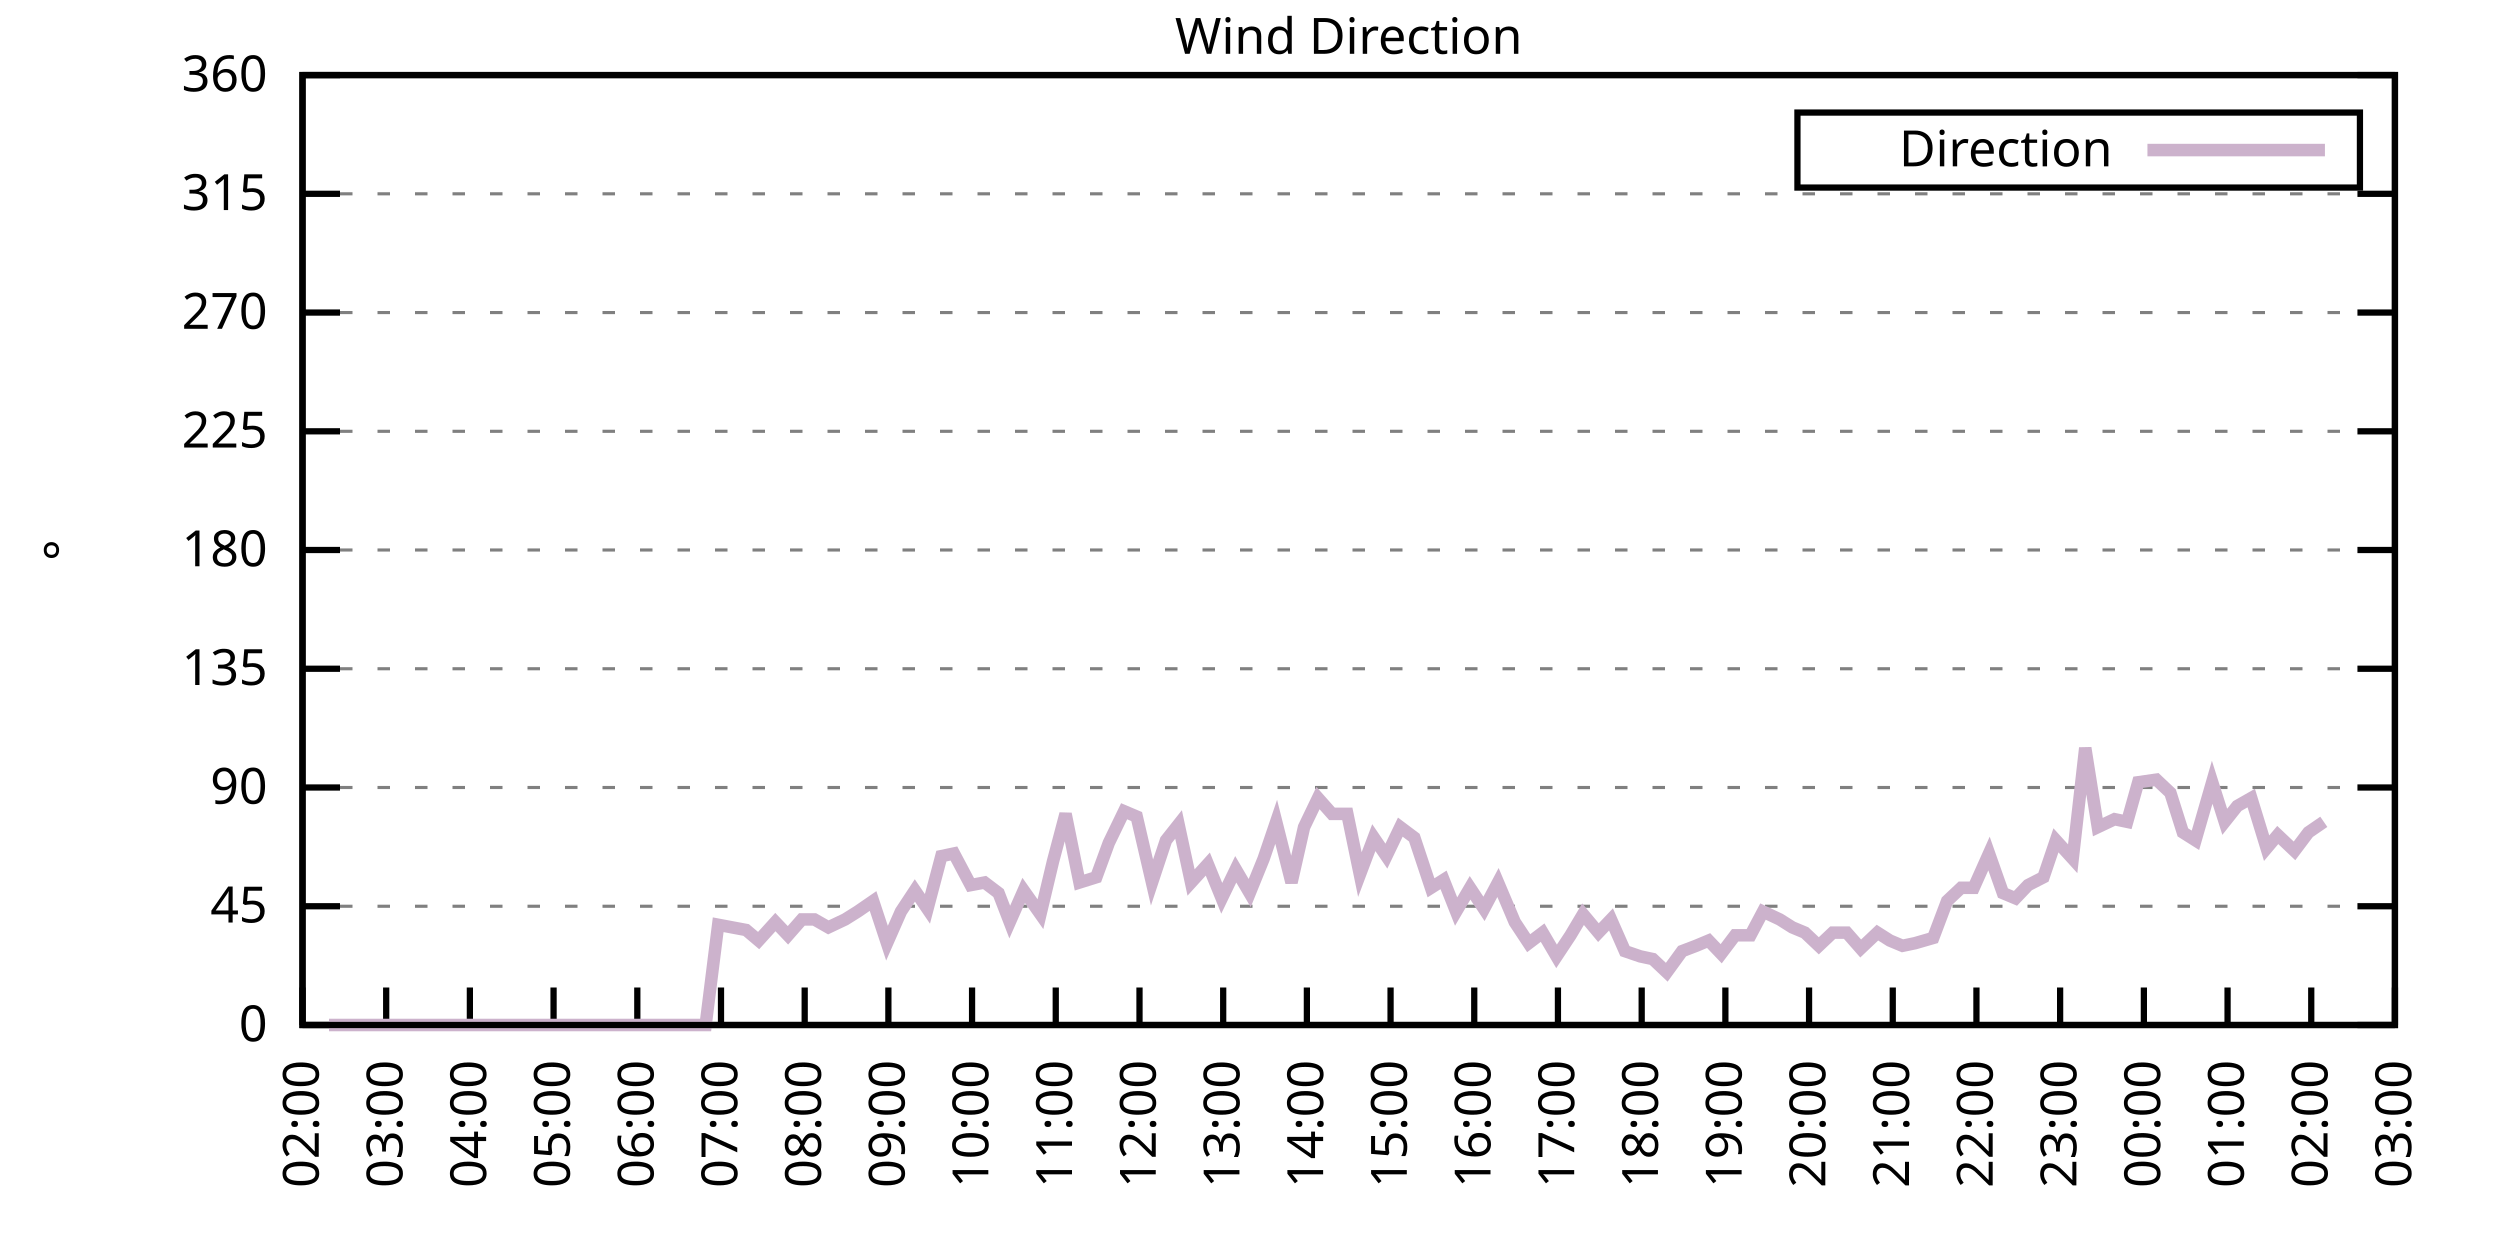
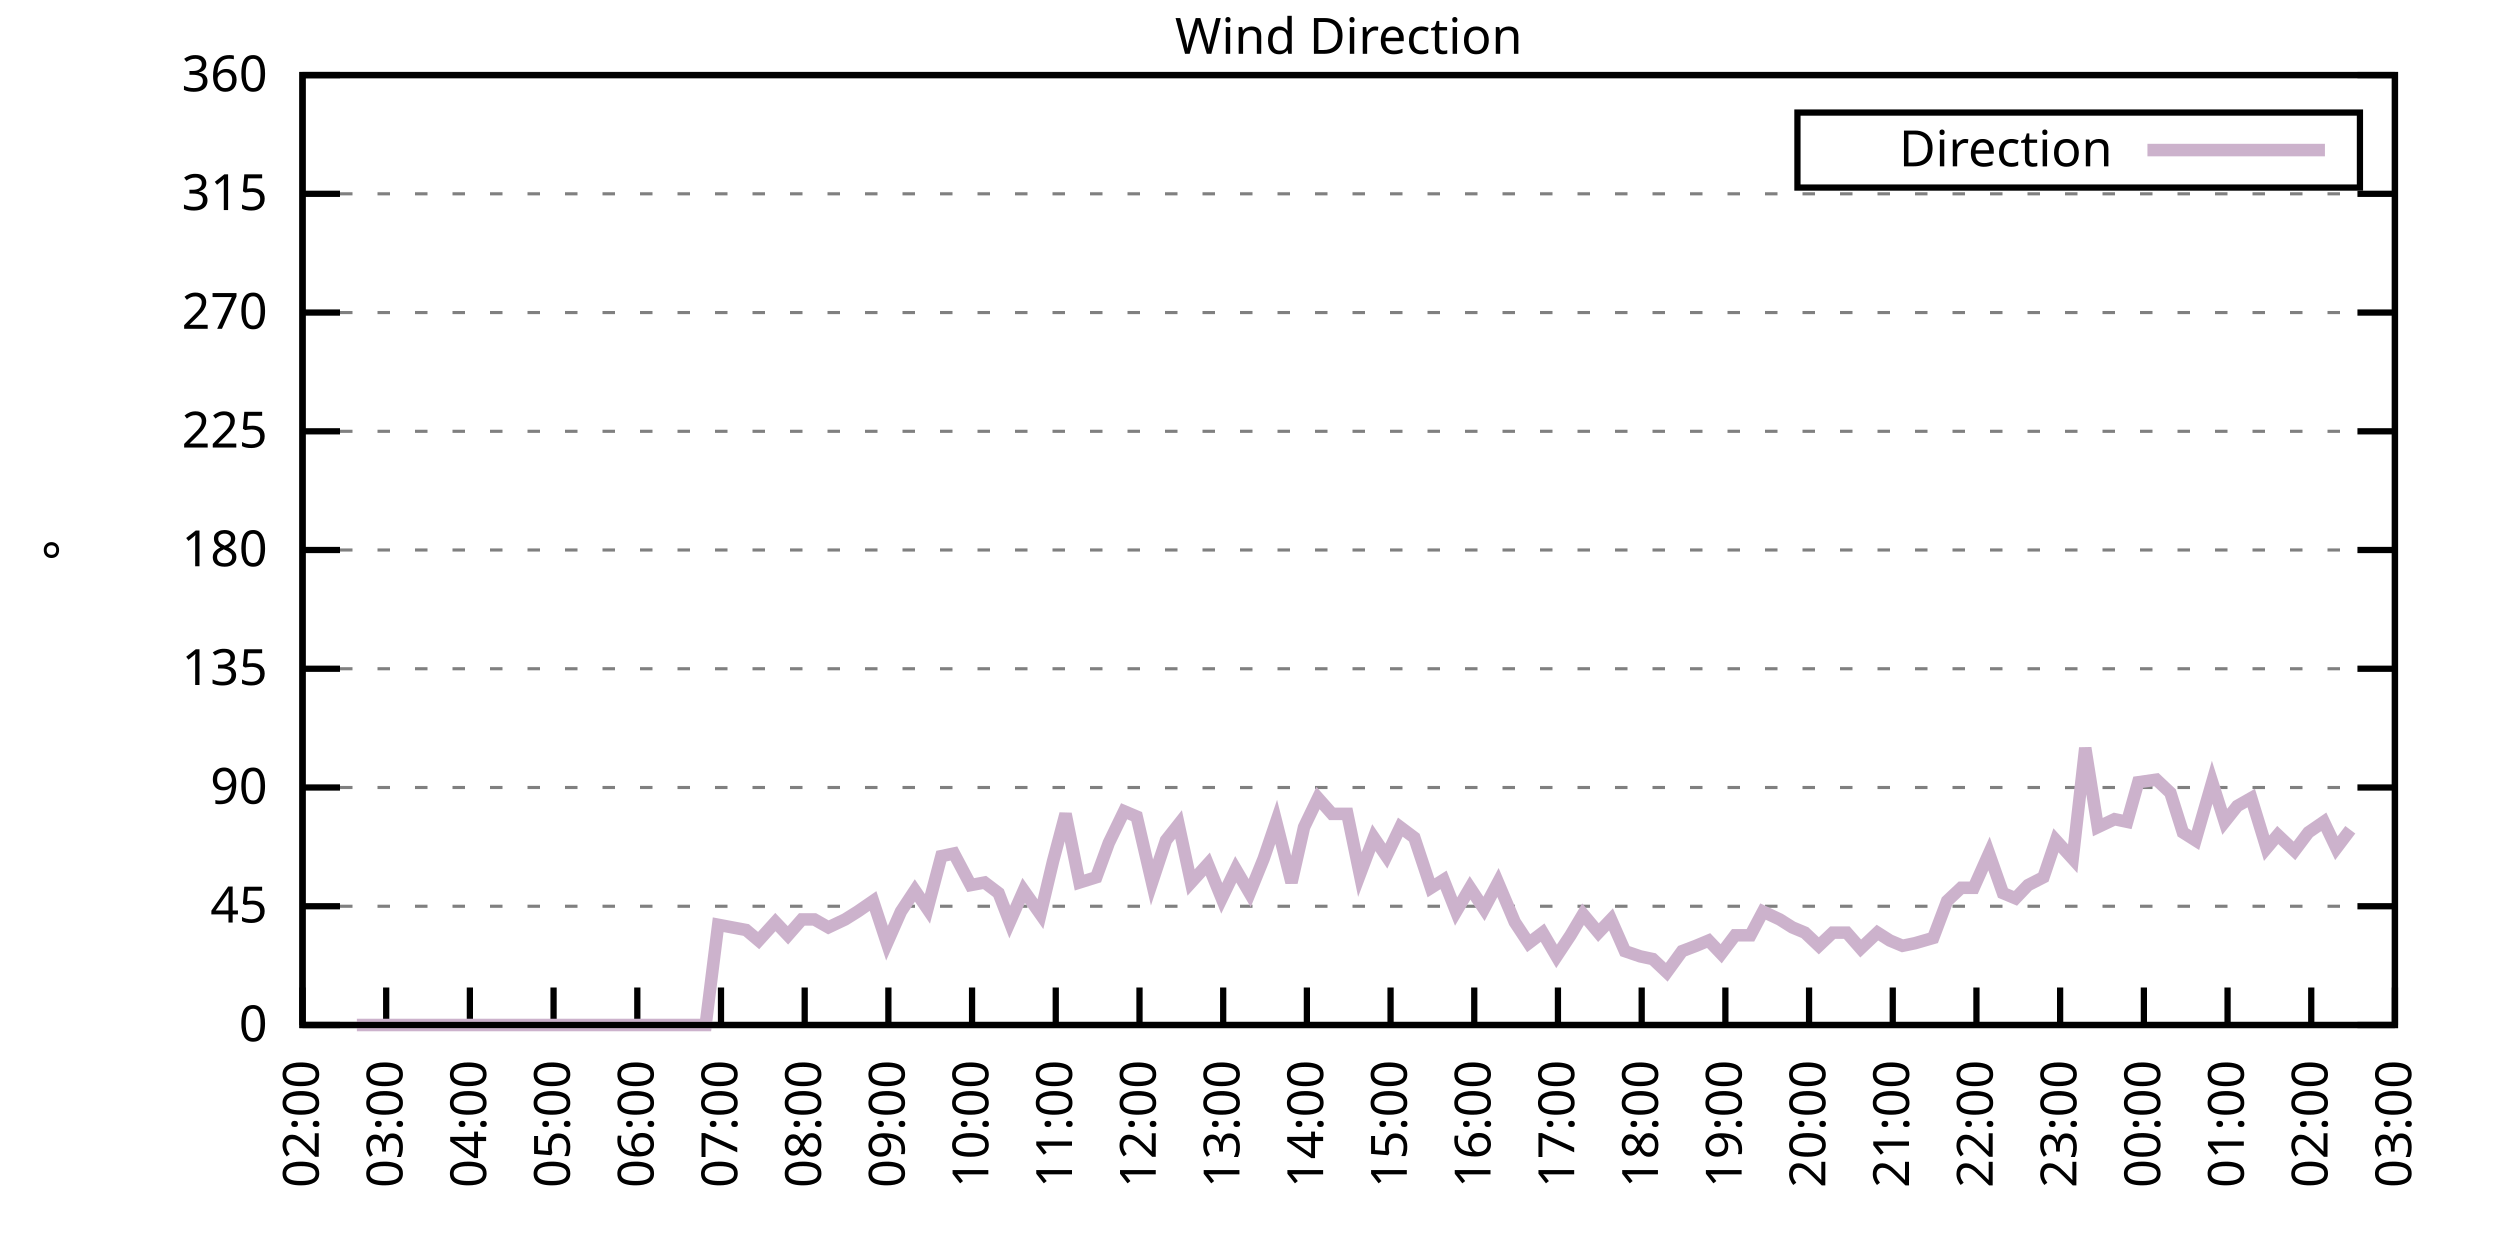
<svg xmlns="http://www.w3.org/2000/svg" xmlns:xlink="http://www.w3.org/1999/xlink" width="400" height="200" viewBox="0 0 400 200">
  <g id="gnuplot_canvas">
    <rect x="0" y="0" width="400" height="200" fill="none" />
    <defs>
      <circle id="gpDot" r="0.5" stroke-width="0.5" stroke="currentColor" />
      <path id="gpPt0" stroke-width="0.333" stroke="currentColor" d="M-1,0 h2 M0,-1 v2" />
      <path id="gpPt1" stroke-width="0.333" stroke="currentColor" d="M-1,-1 L1,1 M1,-1 L-1,1" />
      <path id="gpPt2" stroke-width="0.333" stroke="currentColor" d="M-1,0 L1,0 M0,-1 L0,1 M-1,-1 L1,1 M-1,1 L1,-1" />
      <rect id="gpPt3" stroke-width="0.333" stroke="currentColor" x="-1" y="-1" width="2" height="2" />
      <rect id="gpPt4" stroke-width="0.333" stroke="currentColor" fill="currentColor" x="-1" y="-1" width="2" height="2" />
      <circle id="gpPt5" stroke-width="0.333" stroke="currentColor" cx="0" cy="0" r="1" />
      <use xlink:href="#gpPt5" id="gpPt6" fill="currentColor" stroke="none" />
      <path id="gpPt7" stroke-width="0.333" stroke="currentColor" d="M0,-1.33 L-1.33,0.67 L1.33,0.67 z" />
      <use xlink:href="#gpPt7" id="gpPt8" fill="currentColor" stroke="none" />
      <use xlink:href="#gpPt7" id="gpPt9" stroke="currentColor" transform="rotate(180)" />
      <use xlink:href="#gpPt9" id="gpPt10" fill="currentColor" stroke="none" />
      <use xlink:href="#gpPt3" id="gpPt11" stroke="currentColor" transform="rotate(45)" />
      <use xlink:href="#gpPt11" id="gpPt12" fill="currentColor" stroke="none" />
      <path id="gpPt13" stroke-width="0.333" stroke="currentColor" d="M0,1.330 L1.265,0.411 L0.782,-1.067 L-0.782,-1.076 L-1.265,0.411 z" />
      <use xlink:href="#gpPt13" id="gpPt14" fill="currentColor" stroke="none" />
      <filter id="textbox" filterUnits="objectBoundingBox" x="0" y="0" height="1" width="1">
        <feFlood flood-color="white" flood-opacity="1" result="bgnd" />
        <feComposite in="SourceGraphic" in2="bgnd" operator="atop" />
      </filter>
      <filter id="greybox" filterUnits="objectBoundingBox" x="0" y="0" height="1" width="1">
        <feFlood flood-color="lightgrey" flood-opacity="1" result="grey" />
        <feComposite in="SourceGraphic" in2="grey" operator="atop" />
      </filter>
    </defs>
    <g fill="none" color="white" stroke="currentColor" stroke-width="1.00" stroke-linecap="butt" stroke-linejoin="miter">
</g>
    <g fill="none" color="black" stroke="currentColor" stroke-width="1.00" stroke-linecap="butt" stroke-linejoin="miter">
      <g stroke="none" shape-rendering="crispEdges">
        <polygon fill="rgb(255, 255, 255)" points="48.40,164.00 383.18,164.00 383.18,12.02 48.40,12.02 " />
      </g>
    </g>
    <g fill="none" color="black" stroke="currentColor" stroke-width="1.00" stroke-linecap="butt" stroke-linejoin="miter">
</g>
    <g fill="none" color="black" stroke="black" stroke-width="0.50" stroke-linecap="butt" stroke-linejoin="miter">
</g>
    <g fill="none" color="gray" stroke="currentColor" stroke-width="0.50" stroke-linecap="butt" stroke-linejoin="miter">
      <path stroke="gray" stroke-dasharray="2,4" class="gridline" d="M48.40,164.00 L383.19,164.00  " />
    </g>
    <g fill="none" color="gray" stroke="gray" stroke-width="1.00" stroke-linecap="butt" stroke-linejoin="miter">
</g>
    <g fill="none" color="black" stroke="currentColor" stroke-width="1.00" stroke-linecap="butt" stroke-linejoin="miter">
      <path stroke="black" d="M48.40,164.00 L54.40,164.00 M383.19,164.00 L377.19,164.00  " />
      <g transform="translate(42.80,166.60)" stroke="none" fill="black" font-family="Sans" font-size="8.00" text-anchor="end">
        <text>
          <tspan font-family="Sans"> 0</tspan>
        </text>
      </g>
    </g>
    <g fill="none" color="black" stroke="currentColor" stroke-width="1.00" stroke-linecap="butt" stroke-linejoin="miter">
</g>
    <g fill="none" color="black" stroke="black" stroke-width="0.50" stroke-linecap="butt" stroke-linejoin="miter">
</g>
    <g fill="none" color="gray" stroke="currentColor" stroke-width="0.50" stroke-linecap="butt" stroke-linejoin="miter">
      <path stroke="gray" stroke-dasharray="2,4" class="gridline" d="M48.40,145.00 L383.19,145.00  " />
    </g>
    <g fill="none" color="gray" stroke="gray" stroke-width="1.00" stroke-linecap="butt" stroke-linejoin="miter">
</g>
    <g fill="none" color="black" stroke="currentColor" stroke-width="1.00" stroke-linecap="butt" stroke-linejoin="miter">
      <path stroke="black" d="M48.40,145.00 L54.40,145.00 M383.19,145.00 L377.19,145.00  " />
      <g transform="translate(42.80,147.60)" stroke="none" fill="black" font-family="Sans" font-size="8.00" text-anchor="end">
        <text>
          <tspan font-family="Sans"> 45</tspan>
        </text>
      </g>
    </g>
    <g fill="none" color="black" stroke="currentColor" stroke-width="1.00" stroke-linecap="butt" stroke-linejoin="miter">
</g>
    <g fill="none" color="black" stroke="black" stroke-width="0.50" stroke-linecap="butt" stroke-linejoin="miter">
</g>
    <g fill="none" color="gray" stroke="currentColor" stroke-width="0.50" stroke-linecap="butt" stroke-linejoin="miter">
      <path stroke="gray" stroke-dasharray="2,4" class="gridline" d="M48.40,126.00 L383.19,126.00  " />
    </g>
    <g fill="none" color="gray" stroke="gray" stroke-width="1.00" stroke-linecap="butt" stroke-linejoin="miter">
</g>
    <g fill="none" color="black" stroke="currentColor" stroke-width="1.00" stroke-linecap="butt" stroke-linejoin="miter">
      <path stroke="black" d="M48.40,126.00 L54.40,126.00 M383.19,126.00 L377.19,126.00  " />
      <g transform="translate(42.80,128.60)" stroke="none" fill="black" font-family="Sans" font-size="8.00" text-anchor="end">
        <text>
          <tspan font-family="Sans"> 90</tspan>
        </text>
      </g>
    </g>
    <g fill="none" color="black" stroke="currentColor" stroke-width="1.00" stroke-linecap="butt" stroke-linejoin="miter">
</g>
    <g fill="none" color="black" stroke="black" stroke-width="0.50" stroke-linecap="butt" stroke-linejoin="miter">
</g>
    <g fill="none" color="gray" stroke="currentColor" stroke-width="0.50" stroke-linecap="butt" stroke-linejoin="miter">
      <path stroke="gray" stroke-dasharray="2,4" class="gridline" d="M48.40,107.00 L383.19,107.00  " />
    </g>
    <g fill="none" color="gray" stroke="gray" stroke-width="1.00" stroke-linecap="butt" stroke-linejoin="miter">
</g>
    <g fill="none" color="black" stroke="currentColor" stroke-width="1.00" stroke-linecap="butt" stroke-linejoin="miter">
      <path stroke="black" d="M48.40,107.00 L54.40,107.00 M383.19,107.00 L377.19,107.00  " />
      <g transform="translate(42.80,109.60)" stroke="none" fill="black" font-family="Sans" font-size="8.00" text-anchor="end">
        <text>
          <tspan font-family="Sans"> 135</tspan>
        </text>
      </g>
    </g>
    <g fill="none" color="black" stroke="currentColor" stroke-width="1.00" stroke-linecap="butt" stroke-linejoin="miter">
</g>
    <g fill="none" color="black" stroke="black" stroke-width="0.50" stroke-linecap="butt" stroke-linejoin="miter">
</g>
    <g fill="none" color="gray" stroke="currentColor" stroke-width="0.50" stroke-linecap="butt" stroke-linejoin="miter">
      <path stroke="gray" stroke-dasharray="2,4" class="gridline" d="M48.40,88.00 L383.19,88.00  " />
    </g>
    <g fill="none" color="gray" stroke="gray" stroke-width="1.00" stroke-linecap="butt" stroke-linejoin="miter">
</g>
    <g fill="none" color="black" stroke="currentColor" stroke-width="1.00" stroke-linecap="butt" stroke-linejoin="miter">
      <path stroke="black" d="M48.40,88.00 L54.40,88.00 M383.19,88.00 L377.19,88.00  " />
      <g transform="translate(42.80,90.60)" stroke="none" fill="black" font-family="Sans" font-size="8.00" text-anchor="end">
        <text>
          <tspan font-family="Sans"> 180</tspan>
        </text>
      </g>
    </g>
    <g fill="none" color="black" stroke="currentColor" stroke-width="1.00" stroke-linecap="butt" stroke-linejoin="miter">
</g>
    <g fill="none" color="black" stroke="black" stroke-width="0.50" stroke-linecap="butt" stroke-linejoin="miter">
</g>
    <g fill="none" color="gray" stroke="currentColor" stroke-width="0.50" stroke-linecap="butt" stroke-linejoin="miter">
      <path stroke="gray" stroke-dasharray="2,4" class="gridline" d="M48.40,69.01 L383.19,69.01  " />
    </g>
    <g fill="none" color="gray" stroke="gray" stroke-width="1.00" stroke-linecap="butt" stroke-linejoin="miter">
</g>
    <g fill="none" color="black" stroke="currentColor" stroke-width="1.00" stroke-linecap="butt" stroke-linejoin="miter">
      <path stroke="black" d="M48.40,69.01 L54.40,69.01 M383.19,69.01 L377.19,69.01  " />
      <g transform="translate(42.80,71.61)" stroke="none" fill="black" font-family="Sans" font-size="8.00" text-anchor="end">
        <text>
          <tspan font-family="Sans"> 225</tspan>
        </text>
      </g>
    </g>
    <g fill="none" color="black" stroke="currentColor" stroke-width="1.00" stroke-linecap="butt" stroke-linejoin="miter">
</g>
    <g fill="none" color="black" stroke="black" stroke-width="0.50" stroke-linecap="butt" stroke-linejoin="miter">
</g>
    <g fill="none" color="gray" stroke="currentColor" stroke-width="0.50" stroke-linecap="butt" stroke-linejoin="miter">
      <path stroke="gray" stroke-dasharray="2,4" class="gridline" d="M48.40,50.01 L383.19,50.01  " />
    </g>
    <g fill="none" color="gray" stroke="gray" stroke-width="1.00" stroke-linecap="butt" stroke-linejoin="miter">
</g>
    <g fill="none" color="black" stroke="currentColor" stroke-width="1.00" stroke-linecap="butt" stroke-linejoin="miter">
      <path stroke="black" d="M48.40,50.01 L54.40,50.01 M383.19,50.01 L377.19,50.01  " />
      <g transform="translate(42.80,52.61)" stroke="none" fill="black" font-family="Sans" font-size="8.00" text-anchor="end">
        <text>
          <tspan font-family="Sans"> 270</tspan>
        </text>
      </g>
    </g>
    <g fill="none" color="black" stroke="currentColor" stroke-width="1.00" stroke-linecap="butt" stroke-linejoin="miter">
</g>
    <g fill="none" color="black" stroke="black" stroke-width="0.50" stroke-linecap="butt" stroke-linejoin="miter">
</g>
    <g fill="none" color="gray" stroke="currentColor" stroke-width="0.50" stroke-linecap="butt" stroke-linejoin="miter">
      <path stroke="gray" stroke-dasharray="2,4" class="gridline" d="M48.40,31.01 L383.19,31.01  " />
    </g>
    <g fill="none" color="gray" stroke="gray" stroke-width="1.00" stroke-linecap="butt" stroke-linejoin="miter">
</g>
    <g fill="none" color="black" stroke="currentColor" stroke-width="1.00" stroke-linecap="butt" stroke-linejoin="miter">
      <path stroke="black" d="M48.40,31.01 L54.40,31.01 M383.19,31.01 L377.19,31.01  " />
      <g transform="translate(42.80,33.61)" stroke="none" fill="black" font-family="Sans" font-size="8.00" text-anchor="end">
        <text>
          <tspan font-family="Sans"> 315</tspan>
        </text>
      </g>
    </g>
    <g fill="none" color="black" stroke="currentColor" stroke-width="1.00" stroke-linecap="butt" stroke-linejoin="miter">
</g>
    <g fill="none" color="black" stroke="black" stroke-width="0.50" stroke-linecap="butt" stroke-linejoin="miter">
</g>
    <g fill="none" color="gray" stroke="currentColor" stroke-width="0.50" stroke-linecap="butt" stroke-linejoin="miter">
      <path stroke="gray" stroke-dasharray="2,4" class="gridline" d="M48.40,12.01 L383.19,12.01  " />
    </g>
    <g fill="none" color="gray" stroke="gray" stroke-width="1.00" stroke-linecap="butt" stroke-linejoin="miter">
</g>
    <g fill="none" color="black" stroke="currentColor" stroke-width="1.00" stroke-linecap="butt" stroke-linejoin="miter">
      <path stroke="black" d="M48.40,12.01 L54.40,12.01 M383.19,12.01 L377.19,12.01  " />
      <g transform="translate(42.80,14.61)" stroke="none" fill="black" font-family="Sans" font-size="8.00" text-anchor="end">
        <text>
          <tspan font-family="Sans"> 360</tspan>
        </text>
      </g>
    </g>
    <g fill="none" color="black" stroke="currentColor" stroke-width="1.00" stroke-linecap="butt" stroke-linejoin="miter">
      <path stroke="black" d="M48.40,164.00 L48.40,158.00  " />
      <g transform="translate(51.00,169.60) rotate(270.00)" stroke="none" fill="black" font-family="Sans" font-size="8.00" text-anchor="end">
        <text>
          <tspan font-family="Sans">02:00</tspan>
        </text>
      </g>
    </g>
    <g fill="none" color="black" stroke="currentColor" stroke-width="1.00" stroke-linecap="butt" stroke-linejoin="miter">
      <path stroke="black" d="M61.79,164.00 L61.79,158.00  " />
      <g transform="translate(64.39,169.60) rotate(270.00)" stroke="none" fill="black" font-family="Sans" font-size="8.00" text-anchor="end">
        <text>
          <tspan font-family="Sans">03:00</tspan>
        </text>
      </g>
    </g>
    <g fill="none" color="black" stroke="currentColor" stroke-width="1.00" stroke-linecap="butt" stroke-linejoin="miter">
      <path stroke="black" d="M75.18,164.00 L75.18,158.00  " />
      <g transform="translate(77.78,169.60) rotate(270.00)" stroke="none" fill="black" font-family="Sans" font-size="8.00" text-anchor="end">
        <text>
          <tspan font-family="Sans">04:00</tspan>
        </text>
      </g>
    </g>
    <g fill="none" color="black" stroke="currentColor" stroke-width="1.00" stroke-linecap="butt" stroke-linejoin="miter">
      <path stroke="black" d="M88.57,164.00 L88.57,158.00  " />
      <g transform="translate(91.17,169.60) rotate(270.00)" stroke="none" fill="black" font-family="Sans" font-size="8.00" text-anchor="end">
        <text>
          <tspan font-family="Sans">05:00</tspan>
        </text>
      </g>
    </g>
    <g fill="none" color="black" stroke="currentColor" stroke-width="1.00" stroke-linecap="butt" stroke-linejoin="miter">
      <path stroke="black" d="M101.97,164.00 L101.97,158.00  " />
      <g transform="translate(104.57,169.60) rotate(270.00)" stroke="none" fill="black" font-family="Sans" font-size="8.00" text-anchor="end">
        <text>
          <tspan font-family="Sans">06:00</tspan>
        </text>
      </g>
    </g>
    <g fill="none" color="black" stroke="currentColor" stroke-width="1.00" stroke-linecap="butt" stroke-linejoin="miter">
      <path stroke="black" d="M115.36,164.00 L115.36,158.00  " />
      <g transform="translate(117.96,169.60) rotate(270.00)" stroke="none" fill="black" font-family="Sans" font-size="8.00" text-anchor="end">
        <text>
          <tspan font-family="Sans">07:00</tspan>
        </text>
      </g>
    </g>
    <g fill="none" color="black" stroke="currentColor" stroke-width="1.00" stroke-linecap="butt" stroke-linejoin="miter">
      <path stroke="black" d="M128.75,164.00 L128.75,158.00  " />
      <g transform="translate(131.35,169.60) rotate(270.00)" stroke="none" fill="black" font-family="Sans" font-size="8.00" text-anchor="end">
        <text>
          <tspan font-family="Sans">08:00</tspan>
        </text>
      </g>
    </g>
    <g fill="none" color="black" stroke="currentColor" stroke-width="1.00" stroke-linecap="butt" stroke-linejoin="miter">
      <path stroke="black" d="M142.14,164.00 L142.14,158.00  " />
      <g transform="translate(144.74,169.60) rotate(270.00)" stroke="none" fill="black" font-family="Sans" font-size="8.00" text-anchor="end">
        <text>
          <tspan font-family="Sans">09:00</tspan>
        </text>
      </g>
    </g>
    <g fill="none" color="black" stroke="currentColor" stroke-width="1.00" stroke-linecap="butt" stroke-linejoin="miter">
      <path stroke="black" d="M155.53,164.00 L155.53,158.00  " />
      <g transform="translate(158.13,169.60) rotate(270.00)" stroke="none" fill="black" font-family="Sans" font-size="8.00" text-anchor="end">
        <text>
          <tspan font-family="Sans">10:00</tspan>
        </text>
      </g>
    </g>
    <g fill="none" color="black" stroke="currentColor" stroke-width="1.00" stroke-linecap="butt" stroke-linejoin="miter">
      <path stroke="black" d="M168.92,164.00 L168.92,158.00  " />
      <g transform="translate(171.52,169.60) rotate(270.00)" stroke="none" fill="black" font-family="Sans" font-size="8.00" text-anchor="end">
        <text>
          <tspan font-family="Sans">11:00</tspan>
        </text>
      </g>
    </g>
    <g fill="none" color="black" stroke="currentColor" stroke-width="1.00" stroke-linecap="butt" stroke-linejoin="miter">
      <path stroke="black" d="M182.32,164.00 L182.32,158.00  " />
      <g transform="translate(184.92,169.60) rotate(270.00)" stroke="none" fill="black" font-family="Sans" font-size="8.00" text-anchor="end">
        <text>
          <tspan font-family="Sans">12:00</tspan>
        </text>
      </g>
    </g>
    <g fill="none" color="black" stroke="currentColor" stroke-width="1.00" stroke-linecap="butt" stroke-linejoin="miter">
      <path stroke="black" d="M195.71,164.00 L195.71,158.00  " />
      <g transform="translate(198.31,169.60) rotate(270.00)" stroke="none" fill="black" font-family="Sans" font-size="8.00" text-anchor="end">
        <text>
          <tspan font-family="Sans">13:00</tspan>
        </text>
      </g>
    </g>
    <g fill="none" color="black" stroke="currentColor" stroke-width="1.00" stroke-linecap="butt" stroke-linejoin="miter">
      <path stroke="black" d="M209.10,164.00 L209.10,158.00  " />
      <g transform="translate(211.70,169.60) rotate(270.00)" stroke="none" fill="black" font-family="Sans" font-size="8.00" text-anchor="end">
        <text>
          <tspan font-family="Sans">14:00</tspan>
        </text>
      </g>
    </g>
    <g fill="none" color="black" stroke="currentColor" stroke-width="1.00" stroke-linecap="butt" stroke-linejoin="miter">
      <path stroke="black" d="M222.49,164.00 L222.49,158.00  " />
      <g transform="translate(225.09,169.60) rotate(270.00)" stroke="none" fill="black" font-family="Sans" font-size="8.00" text-anchor="end">
        <text>
          <tspan font-family="Sans">15:00</tspan>
        </text>
      </g>
    </g>
    <g fill="none" color="black" stroke="currentColor" stroke-width="1.00" stroke-linecap="butt" stroke-linejoin="miter">
      <path stroke="black" d="M235.88,164.00 L235.88,158.00  " />
      <g transform="translate(238.48,169.60) rotate(270.00)" stroke="none" fill="black" font-family="Sans" font-size="8.00" text-anchor="end">
        <text>
          <tspan font-family="Sans">16:00</tspan>
        </text>
      </g>
    </g>
    <g fill="none" color="black" stroke="currentColor" stroke-width="1.00" stroke-linecap="butt" stroke-linejoin="miter">
      <path stroke="black" d="M249.27,164.00 L249.27,158.00  " />
      <g transform="translate(251.87,169.60) rotate(270.00)" stroke="none" fill="black" font-family="Sans" font-size="8.00" text-anchor="end">
        <text>
          <tspan font-family="Sans">17:00</tspan>
        </text>
      </g>
    </g>
    <g fill="none" color="black" stroke="currentColor" stroke-width="1.00" stroke-linecap="butt" stroke-linejoin="miter">
      <path stroke="black" d="M262.67,164.00 L262.67,158.00  " />
      <g transform="translate(265.27,169.60) rotate(270.00)" stroke="none" fill="black" font-family="Sans" font-size="8.00" text-anchor="end">
        <text>
          <tspan font-family="Sans">18:00</tspan>
        </text>
      </g>
    </g>
    <g fill="none" color="black" stroke="currentColor" stroke-width="1.00" stroke-linecap="butt" stroke-linejoin="miter">
      <path stroke="black" d="M276.06,164.00 L276.06,158.00  " />
      <g transform="translate(278.66,169.60) rotate(270.00)" stroke="none" fill="black" font-family="Sans" font-size="8.00" text-anchor="end">
        <text>
          <tspan font-family="Sans">19:00</tspan>
        </text>
      </g>
    </g>
    <g fill="none" color="black" stroke="currentColor" stroke-width="1.00" stroke-linecap="butt" stroke-linejoin="miter">
      <path stroke="black" d="M289.45,164.00 L289.45,158.00  " />
      <g transform="translate(292.05,169.60) rotate(270.00)" stroke="none" fill="black" font-family="Sans" font-size="8.00" text-anchor="end">
        <text>
          <tspan font-family="Sans">20:00</tspan>
        </text>
      </g>
    </g>
    <g fill="none" color="black" stroke="currentColor" stroke-width="1.00" stroke-linecap="butt" stroke-linejoin="miter">
      <path stroke="black" d="M302.84,164.00 L302.84,158.00  " />
      <g transform="translate(305.44,169.60) rotate(270.00)" stroke="none" fill="black" font-family="Sans" font-size="8.00" text-anchor="end">
        <text>
          <tspan font-family="Sans">21:00</tspan>
        </text>
      </g>
    </g>
    <g fill="none" color="black" stroke="currentColor" stroke-width="1.00" stroke-linecap="butt" stroke-linejoin="miter">
      <path stroke="black" d="M316.23,164.00 L316.23,158.00  " />
      <g transform="translate(318.83,169.60) rotate(270.00)" stroke="none" fill="black" font-family="Sans" font-size="8.00" text-anchor="end">
        <text>
          <tspan font-family="Sans">22:00</tspan>
        </text>
      </g>
    </g>
    <g fill="none" color="black" stroke="currentColor" stroke-width="1.00" stroke-linecap="butt" stroke-linejoin="miter">
      <path stroke="black" d="M329.62,164.00 L329.62,158.00  " />
      <g transform="translate(332.22,169.60) rotate(270.00)" stroke="none" fill="black" font-family="Sans" font-size="8.00" text-anchor="end">
        <text>
          <tspan font-family="Sans">23:00</tspan>
        </text>
      </g>
    </g>
    <g fill="none" color="black" stroke="currentColor" stroke-width="1.00" stroke-linecap="butt" stroke-linejoin="miter">
      <path stroke="black" d="M343.02,164.00 L343.02,158.00  " />
      <g transform="translate(345.62,169.60) rotate(270.00)" stroke="none" fill="black" font-family="Sans" font-size="8.00" text-anchor="end">
        <text>
          <tspan font-family="Sans">00:00</tspan>
        </text>
      </g>
    </g>
    <g fill="none" color="black" stroke="currentColor" stroke-width="1.00" stroke-linecap="butt" stroke-linejoin="miter">
      <path stroke="black" d="M356.41,164.00 L356.41,158.00  " />
      <g transform="translate(359.01,169.60) rotate(270.00)" stroke="none" fill="black" font-family="Sans" font-size="8.00" text-anchor="end">
        <text>
          <tspan font-family="Sans">01:00</tspan>
        </text>
      </g>
    </g>
    <g fill="none" color="black" stroke="currentColor" stroke-width="1.00" stroke-linecap="butt" stroke-linejoin="miter">
      <path stroke="black" d="M369.80,164.00 L369.80,158.00  " />
      <g transform="translate(372.40,169.60) rotate(270.00)" stroke="none" fill="black" font-family="Sans" font-size="8.00" text-anchor="end">
        <text>
          <tspan font-family="Sans">02:00</tspan>
        </text>
      </g>
    </g>
    <g fill="none" color="black" stroke="currentColor" stroke-width="1.00" stroke-linecap="butt" stroke-linejoin="miter">
      <path stroke="black" d="M383.19,164.00 L383.19,158.00  " />
      <g transform="translate(385.79,169.60) rotate(270.00)" stroke="none" fill="black" font-family="Sans" font-size="8.00" text-anchor="end">
        <text>
          <tspan font-family="Sans">03:00</tspan>
        </text>
      </g>
    </g>
    <g fill="none" color="black" stroke="currentColor" stroke-width="1.00" stroke-linecap="butt" stroke-linejoin="miter">
</g>
    <g fill="none" color="black" stroke="currentColor" stroke-width="1.00" stroke-linecap="butt" stroke-linejoin="miter">
      <path stroke="black" d="M48.40,12.01 L48.40,164.00 L383.19,164.00 L383.19,12.01 L48.40,12.01 Z  " />
    </g>
    <g fill="none" color="black" stroke="currentColor" stroke-width="1.00" stroke-linecap="butt" stroke-linejoin="miter">
</g>
    <g fill="none" color="black" stroke="currentColor" stroke-width="1.00" stroke-linecap="butt" stroke-linejoin="miter">
      <path stroke="black" d="M287.59,30.01 L287.59,18.01 L377.59,18.01 L377.59,30.01 L287.59,30.01 Z  " />
    </g>
    <g id="Wind_direction_plot_1">
      <g fill="none" color="white" stroke="black" stroke-width="2.00" stroke-linecap="butt" stroke-linejoin="miter">
</g>
      <g fill="none" color="black" stroke="currentColor" stroke-width="2.00" stroke-linecap="butt" stroke-linejoin="miter">
        <g transform="translate(337.99,26.61)" stroke="none" fill="black" font-family="Sans" font-size="8.00" text-anchor="end">
          <text>
            <tspan font-family="Sans">Direction</tspan>
          </text>
        </g>
      </g>
      <g fill="none" color="black" stroke="currentColor" stroke-width="2.00" stroke-linecap="butt" stroke-linejoin="miter">
-         <path stroke="rgb(204, 178, 204)" d="M343.59,24.01 L371.99,24.01 M52.64,164.00 L54.87,164.00 L57.10,164.00 L59.11,164.00 L61.35,164.00 L63.35,164.00   L66.03,164.00 L68.26,164.00 L70.05,164.00 L72.73,164.00 L74.51,164.00 L76.75,164.00 L78.98,164.00 L81.66,164.00   L83.89,164.00 L86.12,164.00 L87.91,164.00 L89.91,164.00 L92.59,164.00 L95.05,164.00 L96.83,164.00 L99.06,164.00   L101.74,164.00 L103.53,164.00 L105.98,164.00 L108.44,164.00 L110.45,164.00 L112.90,164.00 L114.91,147.96 L117.14,148.38   L119.38,148.80 L121.38,150.49 L124.06,147.53 L126.07,149.65 L128.30,147.11 L130.31,147.11 L132.54,148.38 L135.22,147.11   L137.23,145.85 L139.69,144.16 L141.92,150.91 L144.15,145.85 L146.38,142.47 L148.39,145.42 L150.62,136.98 L152.63,136.56   L155.31,141.62 L157.54,141.20 L159.77,142.89 L161.56,147.53 L163.79,142.47 L166.47,146.27 L168.48,137.82 L170.49,130.22   L172.72,141.20 L175.40,140.36 L177.41,134.87 L179.86,129.80 L181.87,130.65 L184.32,141.20 L186.56,134.45 L188.57,131.91   L190.57,141.20 L193.25,138.25 L195.48,143.73 L197.72,139.09 L199.95,142.89 L202.18,137.40 L204.19,131.49 L206.64,141.20   L208.65,132.34 L210.88,127.69 L213.12,130.22 L215.57,130.22 L217.58,139.93 L219.81,134.02 L221.82,136.98 L224.05,132.34   L226.29,134.02 L228.96,142.05 L230.97,140.78 L232.98,145.85 L235.21,142.05 L237.44,145.42 L239.68,141.20 L242.36,147.53   L244.59,150.91 L246.82,149.22 L249.05,153.02 L251.28,149.65 L253.29,146.27 L255.75,149.22 L257.76,147.11 L259.99,152.18   L262.44,153.02 L264.45,153.45 L266.68,155.56 L269.14,152.18 L271.37,151.33 L273.38,150.49 L275.39,152.60 L277.62,149.65   L280.07,149.65 L282.08,145.85 L284.76,147.11 L286.77,148.38 L288.78,149.22 L291.01,151.33 L293.24,149.22 L295.48,149.22   L297.71,151.76 L300.39,149.22 L302.39,150.49 L304.40,151.33 L306.41,150.91 L309.31,150.07 L311.54,144.16 L313.78,142.05   L315.79,142.05 L318.24,136.56 L320.47,142.89 L322.48,143.73 L324.49,141.62 L326.95,140.36 L328.95,134.45 L331.63,137.40   L333.64,119.67 L335.65,132.34 L338.33,131.07 L340.34,131.49 L342.12,125.16 L345.02,124.74 L347.26,126.85 L349.26,133.18   L351.27,134.45 L353.95,125.16 L355.96,131.49 L357.97,128.96 L360.20,127.69 L362.66,135.71 L364.44,133.60 L367.12,136.14   L369.35,133.18 L371.81,131.49  " />
+         <path stroke="rgb(204, 178, 204)" d="M343.59,24.01 L371.99,24.01 M57.10,164.00 L59.11,164.00 L61.35,164.00 L63.35,164.00 L66.03,164.00 L68.26,164.00   L70.05,164.00 L72.73,164.00 L74.51,164.00 L76.75,164.00 L78.98,164.00 L81.66,164.00 L83.89,164.00 L86.12,164.00   L87.91,164.00 L89.91,164.00 L92.59,164.00 L95.05,164.00 L96.83,164.00 L99.06,164.00 L101.74,164.00 L103.53,164.00   L105.98,164.00 L108.44,164.00 L110.45,164.00 L112.90,164.00 L114.91,147.96 L117.14,148.38 L119.38,148.80 L121.38,150.49   L124.06,147.53 L126.07,149.65 L128.30,147.11 L130.31,147.11 L132.54,148.38 L135.22,147.11 L137.23,145.85 L139.69,144.16   L141.92,150.91 L144.15,145.85 L146.38,142.47 L148.39,145.42 L150.62,136.98 L152.63,136.56 L155.31,141.62 L157.54,141.20   L159.77,142.89 L161.56,147.53 L163.79,142.47 L166.47,146.27 L168.48,137.82 L170.49,130.22 L172.72,141.20 L175.40,140.36   L177.41,134.87 L179.86,129.80 L181.87,130.65 L184.32,141.20 L186.56,134.45 L188.57,131.91 L190.57,141.20 L193.25,138.25   L195.48,143.73 L197.72,139.09 L199.95,142.89 L202.18,137.40 L204.19,131.49 L206.64,141.20 L208.65,132.34 L210.88,127.69   L213.12,130.22 L215.57,130.22 L217.58,139.93 L219.81,134.02 L221.82,136.98 L224.05,132.34 L226.29,134.02 L228.96,142.05   L230.97,140.78 L232.98,145.85 L235.21,142.05 L237.44,145.42 L239.68,141.20 L242.36,147.53 L244.59,150.91 L246.82,149.22   L249.05,153.02 L251.28,149.65 L253.29,146.27 L255.75,149.22 L257.76,147.11 L259.99,152.18 L262.44,153.02 L264.45,153.45   L266.68,155.56 L269.14,152.18 L271.37,151.33 L273.38,150.49 L275.39,152.60 L277.62,149.65 L280.07,149.65 L282.08,145.85   L284.76,147.11 L286.77,148.38 L288.78,149.22 L291.01,151.33 L293.24,149.22 L295.48,149.22 L297.71,151.76 L300.39,149.22   L302.39,150.49 L304.40,151.33 L306.41,150.91 L309.31,150.07 L311.54,144.16 L313.78,142.05 L315.79,142.05 L318.24,136.56   L320.47,142.89 L322.48,143.73 L324.49,141.62 L326.95,140.36 L328.95,134.45 L331.63,137.40 L333.64,119.67 L335.65,132.34   L338.33,131.07 L340.34,131.49 L342.12,125.16 L345.02,124.74 L347.26,126.85 L349.26,133.18 L351.27,134.45 L353.95,125.16   L355.96,131.49 L357.97,128.96 L360.20,127.69 L362.66,135.71 L364.44,133.60 L367.12,136.14 L369.35,133.18 L371.81,131.49   L373.82,135.71 L376.05,132.76  " />
      </g>
    </g>
    <g fill="none" color="black" stroke="currentColor" stroke-width="2.00" stroke-linecap="butt" stroke-linejoin="miter">
</g>
    <g fill="none" color="black" stroke="black" stroke-width="1.00" stroke-linecap="butt" stroke-linejoin="miter">
</g>
    <g fill="none" color="black" stroke="currentColor" stroke-width="1.00" stroke-linecap="butt" stroke-linejoin="miter">
      <path stroke="black" d="M48.40,12.01 L48.40,164.00 L383.19,164.00 L383.19,12.01 L48.40,12.01 Z  " />
      <g transform="translate(12.80,88.01) rotate(270.00)" stroke="none" fill="black" font-family="Sans" font-size="8.00" text-anchor="middle">
        <text>
          <tspan font-family="Sans">°</tspan>
        </text>
      </g>
    </g>
    <g fill="none" color="black" stroke="currentColor" stroke-width="1.00" stroke-linecap="butt" stroke-linejoin="miter">
</g>
    <g fill="none" color="black" stroke="currentColor" stroke-width="1.00" stroke-linecap="butt" stroke-linejoin="miter">
      <g transform="translate(215.79,8.61)" stroke="none" fill="black" font-family="Sans" font-size="8.00" text-anchor="middle">
        <text>
          <tspan font-family="Sans">Wind Direction</tspan>
        </text>
      </g>
    </g>
    <g fill="none" color="black" stroke="currentColor" stroke-width="1.00" stroke-linecap="butt" stroke-linejoin="miter">
</g>
  </g>
</svg>
